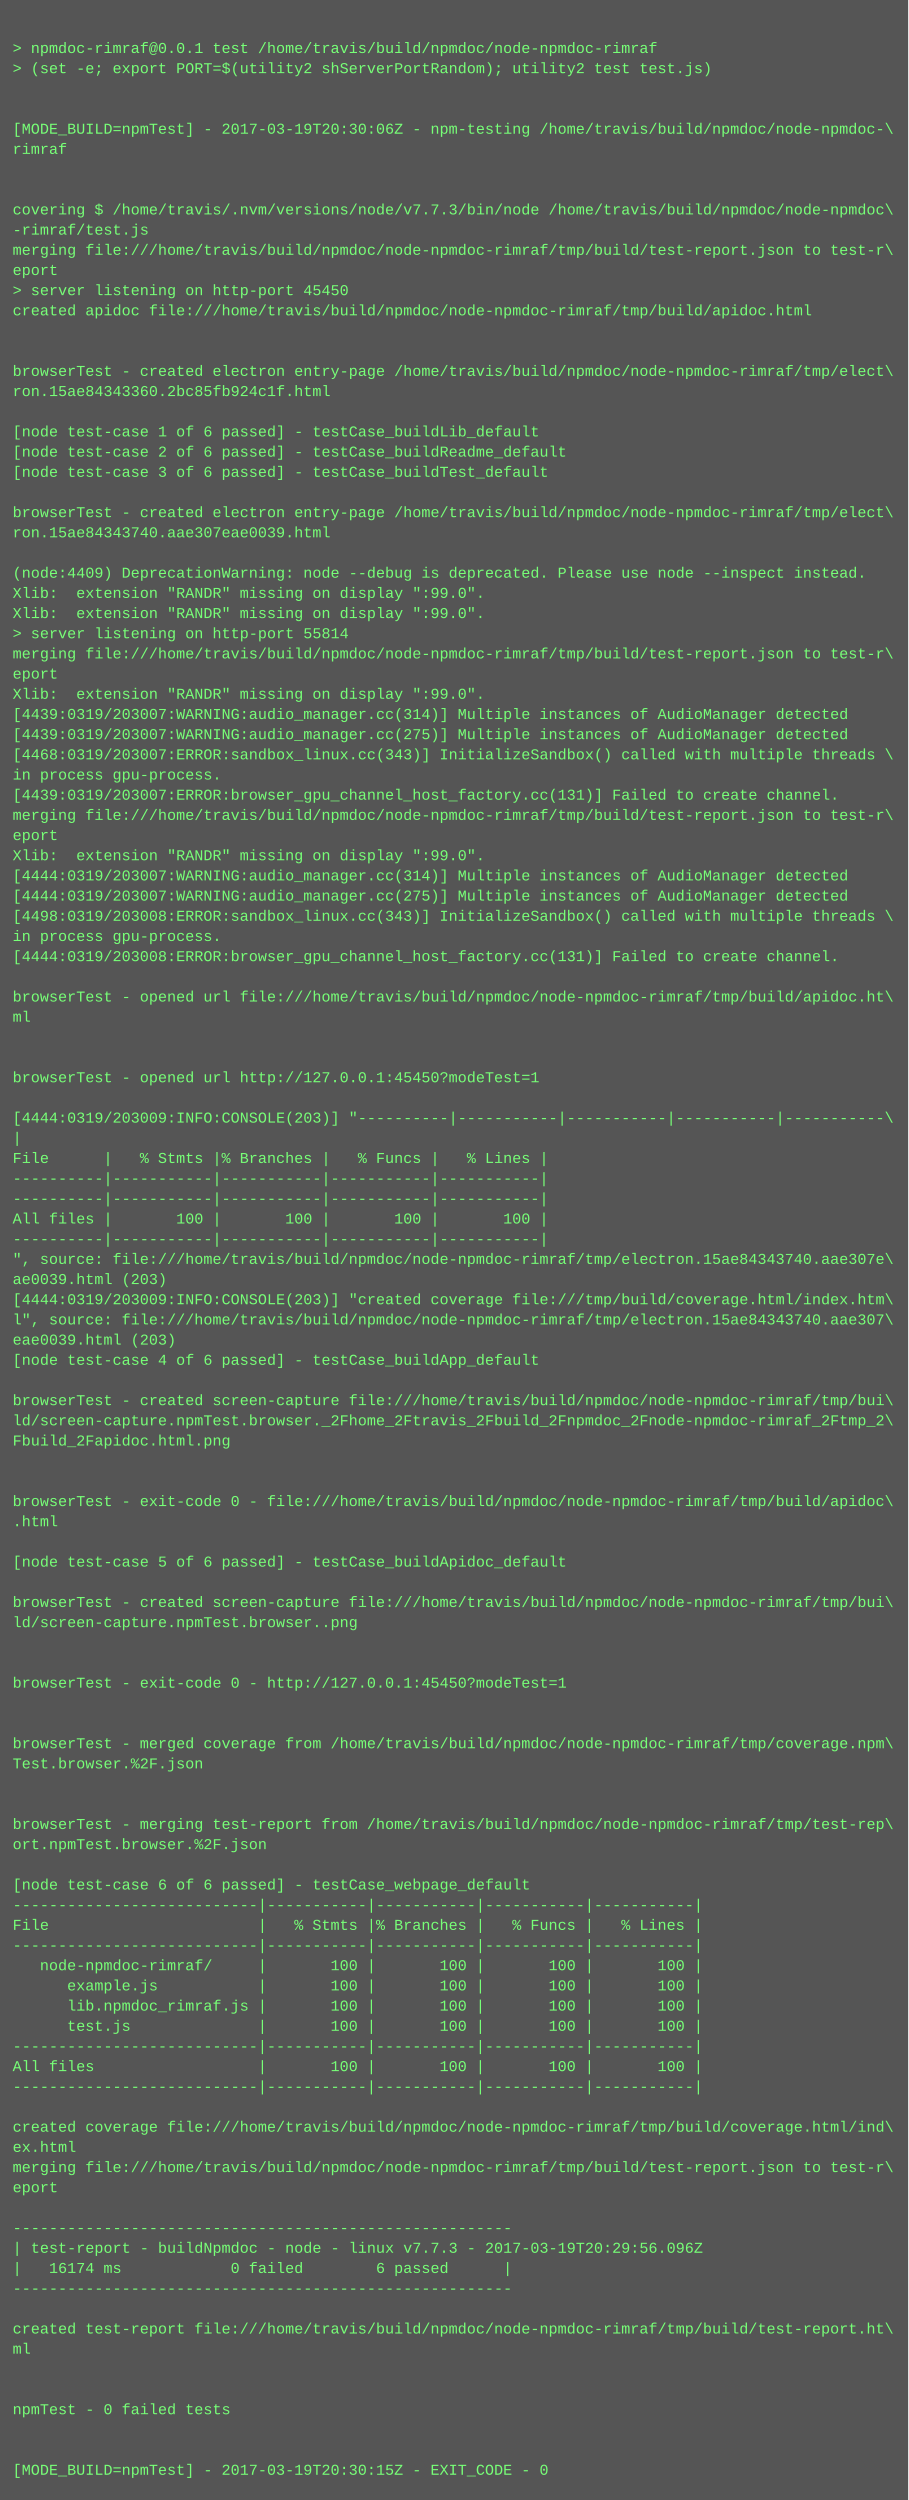
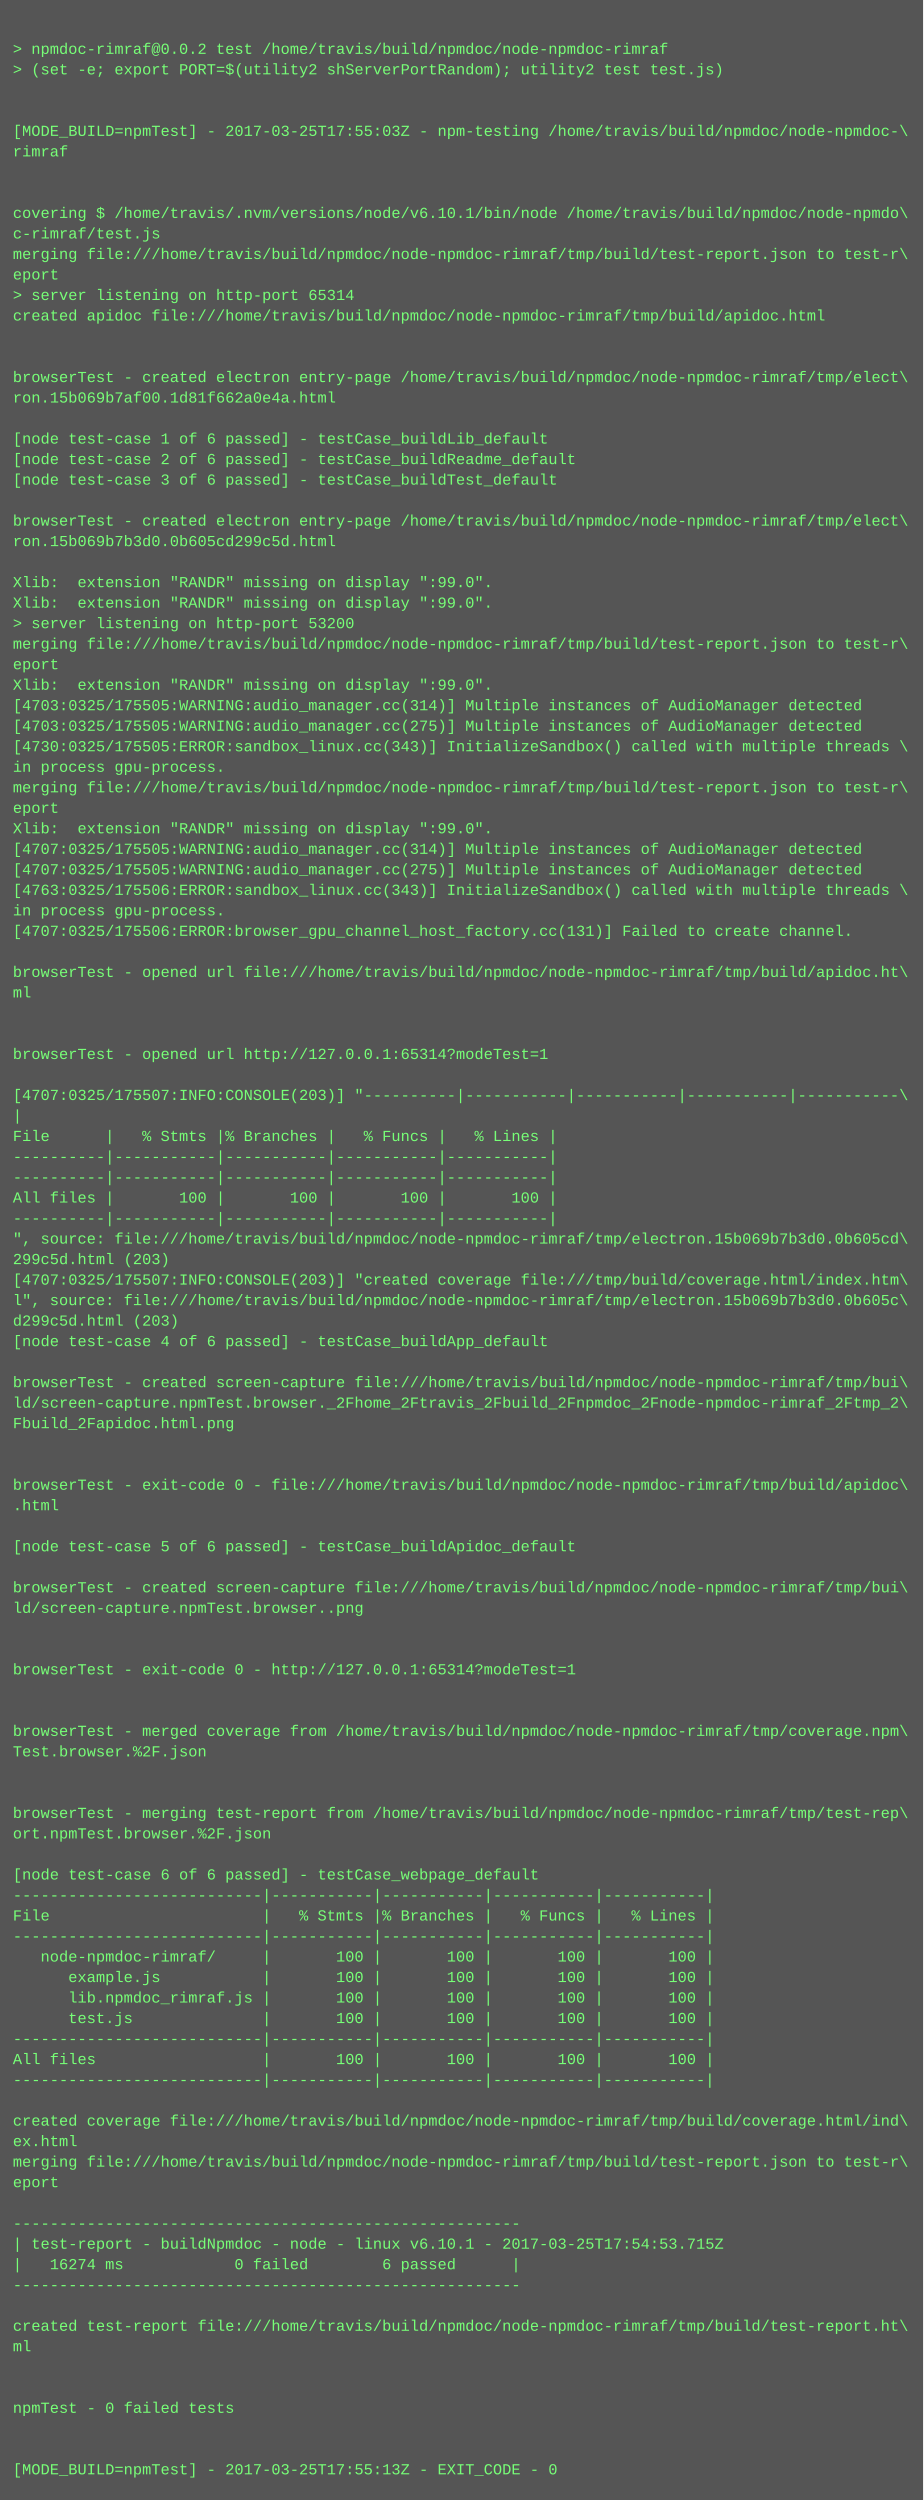
- <svg xmlns="http://www.w3.org/2000/svg" height="1982" width="720">
-   <rect height="1982" fill="#555" width="720" />
+ <svg xmlns="http://www.w3.org/2000/svg" height="1950" width="720">
+   <rect height="1950" fill="#555" width="720" />
  <text fill="#7f7" font-family="Courier New" font-size="12" xml:space="preserve">
    <tspan x="10" y="26" />
-     <tspan x="10" y="42">&gt; npmdoc-rimraf@0.0.1 test /home/travis/build/npmdoc/node-npmdoc-rimraf</tspan>
+     <tspan x="10" y="42">&gt; npmdoc-rimraf@0.0.2 test /home/travis/build/npmdoc/node-npmdoc-rimraf</tspan>
    <tspan x="10" y="58">&gt; (set -e; export PORT=$(utility2 shServerPortRandom); utility2 test test.js)</tspan>
    <tspan x="10" y="74" />
    <tspan x="10" y="90" />
-     <tspan x="10" y="106">[MODE_BUILD=npmTest] - 2017-03-19T20:30:06Z - npm-testing /home/travis/build/npmdoc/node-npmdoc-\</tspan>
+     <tspan x="10" y="106">[MODE_BUILD=npmTest] - 2017-03-25T17:55:03Z - npm-testing /home/travis/build/npmdoc/node-npmdoc-\</tspan>
    <tspan x="10" y="122">rimraf</tspan>
    <tspan x="10" y="138" />
    <tspan x="10" y="154" />
-     <tspan x="10" y="170">covering $ /home/travis/.nvm/versions/node/v7.7.3/bin/node /home/travis/build/npmdoc/node-npmdoc\</tspan>
-     <tspan x="10" y="186">-rimraf/test.js</tspan>
+     <tspan x="10" y="170">covering $ /home/travis/.nvm/versions/node/v6.10.1/bin/node /home/travis/build/npmdoc/node-npmdo\</tspan>
+     <tspan x="10" y="186">c-rimraf/test.js</tspan>
    <tspan x="10" y="202">merging file:///home/travis/build/npmdoc/node-npmdoc-rimraf/tmp/build/test-report.json to test-r\</tspan>
    <tspan x="10" y="218">eport</tspan>
-     <tspan x="10" y="234">&gt; server listening on http-port 45450</tspan>
+     <tspan x="10" y="234">&gt; server listening on http-port 65314</tspan>
    <tspan x="10" y="250">created apidoc file:///home/travis/build/npmdoc/node-npmdoc-rimraf/tmp/build/apidoc.html</tspan>
    <tspan x="10" y="266" />
    <tspan x="10" y="282" />
    <tspan x="10" y="298">browserTest - created electron entry-page /home/travis/build/npmdoc/node-npmdoc-rimraf/tmp/elect\</tspan>
-     <tspan x="10" y="314">ron.15ae84343360.2bc85fb924c1f.html</tspan>
+     <tspan x="10" y="314">ron.15b069b7af00.1d81f662a0e4a.html</tspan>
    <tspan x="10" y="330" />
    <tspan x="10" y="346">[node test-case 1 of 6 passed] - testCase_buildLib_default</tspan>
    <tspan x="10" y="362">[node test-case 2 of 6 passed] - testCase_buildReadme_default</tspan>
    <tspan x="10" y="378">[node test-case 3 of 6 passed] - testCase_buildTest_default</tspan>
    <tspan x="10" y="394" />
    <tspan x="10" y="410">browserTest - created electron entry-page /home/travis/build/npmdoc/node-npmdoc-rimraf/tmp/elect\</tspan>
-     <tspan x="10" y="426">ron.15ae84343740.aae307eae0039.html</tspan>
+     <tspan x="10" y="426">ron.15b069b7b3d0.0b605cd299c5d.html</tspan>
    <tspan x="10" y="442" />
-     <tspan x="10" y="458">(node:4409) DeprecationWarning: node --debug is deprecated. Please use node --inspect instead.</tspan>
+     <tspan x="10" y="458">Xlib:  extension "RANDR" missing on display ":99.0".</tspan>
    <tspan x="10" y="474">Xlib:  extension "RANDR" missing on display ":99.0".</tspan>
-     <tspan x="10" y="490">Xlib:  extension "RANDR" missing on display ":99.0".</tspan>
-     <tspan x="10" y="506">&gt; server listening on http-port 55814</tspan>
-     <tspan x="10" y="522">merging file:///home/travis/build/npmdoc/node-npmdoc-rimraf/tmp/build/test-report.json to test-r\</tspan>
-     <tspan x="10" y="538">eport</tspan>
-     <tspan x="10" y="554">Xlib:  extension "RANDR" missing on display ":99.0".</tspan>
-     <tspan x="10" y="570">[4439:0319/203007:WARNING:audio_manager.cc(314)] Multiple instances of AudioManager detected</tspan>
-     <tspan x="10" y="586">[4439:0319/203007:WARNING:audio_manager.cc(275)] Multiple instances of AudioManager detected</tspan>
-     <tspan x="10" y="602">[4468:0319/203007:ERROR:sandbox_linux.cc(343)] InitializeSandbox() called with multiple threads \</tspan>
-     <tspan x="10" y="618">in process gpu-process. </tspan>
-     <tspan x="10" y="634">[4439:0319/203007:ERROR:browser_gpu_channel_host_factory.cc(131)] Failed to create channel.</tspan>
-     <tspan x="10" y="650">merging file:///home/travis/build/npmdoc/node-npmdoc-rimraf/tmp/build/test-report.json to test-r\</tspan>
-     <tspan x="10" y="666">eport</tspan>
-     <tspan x="10" y="682">Xlib:  extension "RANDR" missing on display ":99.0".</tspan>
-     <tspan x="10" y="698">[4444:0319/203007:WARNING:audio_manager.cc(314)] Multiple instances of AudioManager detected</tspan>
-     <tspan x="10" y="714">[4444:0319/203007:WARNING:audio_manager.cc(275)] Multiple instances of AudioManager detected</tspan>
-     <tspan x="10" y="730">[4498:0319/203008:ERROR:sandbox_linux.cc(343)] InitializeSandbox() called with multiple threads \</tspan>
-     <tspan x="10" y="746">in process gpu-process. </tspan>
-     <tspan x="10" y="762">[4444:0319/203008:ERROR:browser_gpu_channel_host_factory.cc(131)] Failed to create channel.</tspan>
-     <tspan x="10" y="778" />
-     <tspan x="10" y="794">browserTest - opened url file:///home/travis/build/npmdoc/node-npmdoc-rimraf/tmp/build/apidoc.ht\</tspan>
-     <tspan x="10" y="810">ml</tspan>
-     <tspan x="10" y="826" />
+     <tspan x="10" y="490">&gt; server listening on http-port 53200</tspan>
+     <tspan x="10" y="506">merging file:///home/travis/build/npmdoc/node-npmdoc-rimraf/tmp/build/test-report.json to test-r\</tspan>
+     <tspan x="10" y="522">eport</tspan>
+     <tspan x="10" y="538">Xlib:  extension "RANDR" missing on display ":99.0".</tspan>
+     <tspan x="10" y="554">[4703:0325/175505:WARNING:audio_manager.cc(314)] Multiple instances of AudioManager detected</tspan>
+     <tspan x="10" y="570">[4703:0325/175505:WARNING:audio_manager.cc(275)] Multiple instances of AudioManager detected</tspan>
+     <tspan x="10" y="586">[4730:0325/175505:ERROR:sandbox_linux.cc(343)] InitializeSandbox() called with multiple threads \</tspan>
+     <tspan x="10" y="602">in process gpu-process. </tspan>
+     <tspan x="10" y="618">merging file:///home/travis/build/npmdoc/node-npmdoc-rimraf/tmp/build/test-report.json to test-r\</tspan>
+     <tspan x="10" y="634">eport</tspan>
+     <tspan x="10" y="650">Xlib:  extension "RANDR" missing on display ":99.0".</tspan>
+     <tspan x="10" y="666">[4707:0325/175505:WARNING:audio_manager.cc(314)] Multiple instances of AudioManager detected</tspan>
+     <tspan x="10" y="682">[4707:0325/175505:WARNING:audio_manager.cc(275)] Multiple instances of AudioManager detected</tspan>
+     <tspan x="10" y="698">[4763:0325/175506:ERROR:sandbox_linux.cc(343)] InitializeSandbox() called with multiple threads \</tspan>
+     <tspan x="10" y="714">in process gpu-process. </tspan>
+     <tspan x="10" y="730">[4707:0325/175506:ERROR:browser_gpu_channel_host_factory.cc(131)] Failed to create channel.</tspan>
+     <tspan x="10" y="746" />
+     <tspan x="10" y="762">browserTest - opened url file:///home/travis/build/npmdoc/node-npmdoc-rimraf/tmp/build/apidoc.ht\</tspan>
+     <tspan x="10" y="778">ml</tspan>
+     <tspan x="10" y="794" />
+     <tspan x="10" y="810" />
+     <tspan x="10" y="826">browserTest - opened url http://127.0.0.1:65314?modeTest=1</tspan>
    <tspan x="10" y="842" />
-     <tspan x="10" y="858">browserTest - opened url http://127.0.0.1:45450?modeTest=1</tspan>
-     <tspan x="10" y="874" />
-     <tspan x="10" y="890">[4444:0319/203009:INFO:CONSOLE(203)] "----------|-----------|-----------|-----------|-----------\</tspan>
-     <tspan x="10" y="906">|</tspan>
-     <tspan x="10" y="922">File      |   % Stmts |% Branches |   % Funcs |   % Lines |</tspan>
-     <tspan x="10" y="938">----------|-----------|-----------|-----------|-----------|</tspan>
+     <tspan x="10" y="858">[4707:0325/175507:INFO:CONSOLE(203)] "----------|-----------|-----------|-----------|-----------\</tspan>
+     <tspan x="10" y="874">|</tspan>
+     <tspan x="10" y="890">File      |   % Stmts |% Branches |   % Funcs |   % Lines |</tspan>
+     <tspan x="10" y="906">----------|-----------|-----------|-----------|-----------|</tspan>
+     <tspan x="10" y="922">----------|-----------|-----------|-----------|-----------|</tspan>
+     <tspan x="10" y="938">All files |       100 |       100 |       100 |       100 |</tspan>
    <tspan x="10" y="954">----------|-----------|-----------|-----------|-----------|</tspan>
-     <tspan x="10" y="970">All files |       100 |       100 |       100 |       100 |</tspan>
-     <tspan x="10" y="986">----------|-----------|-----------|-----------|-----------|</tspan>
-     <tspan x="10" y="1002">", source: file:///home/travis/build/npmdoc/node-npmdoc-rimraf/tmp/electron.15ae84343740.aae307e\</tspan>
-     <tspan x="10" y="1018">ae0039.html (203)</tspan>
-     <tspan x="10" y="1034">[4444:0319/203009:INFO:CONSOLE(203)] "created coverage file:///tmp/build/coverage.html/index.htm\</tspan>
-     <tspan x="10" y="1050">l", source: file:///home/travis/build/npmdoc/node-npmdoc-rimraf/tmp/electron.15ae84343740.aae307\</tspan>
-     <tspan x="10" y="1066">eae0039.html (203)</tspan>
-     <tspan x="10" y="1082">[node test-case 4 of 6 passed] - testCase_buildApp_default</tspan>
-     <tspan x="10" y="1098" />
-     <tspan x="10" y="1114">browserTest - created screen-capture file:///home/travis/build/npmdoc/node-npmdoc-rimraf/tmp/bui\</tspan>
-     <tspan x="10" y="1130">ld/screen-capture.npmTest.browser._2Fhome_2Ftravis_2Fbuild_2Fnpmdoc_2Fnode-npmdoc-rimraf_2Ftmp_2\</tspan>
-     <tspan x="10" y="1146">Fbuild_2Fapidoc.html.png</tspan>
-     <tspan x="10" y="1162" />
-     <tspan x="10" y="1178" />
-     <tspan x="10" y="1194">browserTest - exit-code 0 - file:///home/travis/build/npmdoc/node-npmdoc-rimraf/tmp/build/apidoc\</tspan>
-     <tspan x="10" y="1210">.html</tspan>
+     <tspan x="10" y="970">", source: file:///home/travis/build/npmdoc/node-npmdoc-rimraf/tmp/electron.15b069b7b3d0.0b605cd\</tspan>
+     <tspan x="10" y="986">299c5d.html (203)</tspan>
+     <tspan x="10" y="1002">[4707:0325/175507:INFO:CONSOLE(203)] "created coverage file:///tmp/build/coverage.html/index.htm\</tspan>
+     <tspan x="10" y="1018">l", source: file:///home/travis/build/npmdoc/node-npmdoc-rimraf/tmp/electron.15b069b7b3d0.0b605c\</tspan>
+     <tspan x="10" y="1034">d299c5d.html (203)</tspan>
+     <tspan x="10" y="1050">[node test-case 4 of 6 passed] - testCase_buildApp_default</tspan>
+     <tspan x="10" y="1066" />
+     <tspan x="10" y="1082">browserTest - created screen-capture file:///home/travis/build/npmdoc/node-npmdoc-rimraf/tmp/bui\</tspan>
+     <tspan x="10" y="1098">ld/screen-capture.npmTest.browser._2Fhome_2Ftravis_2Fbuild_2Fnpmdoc_2Fnode-npmdoc-rimraf_2Ftmp_2\</tspan>
+     <tspan x="10" y="1114">Fbuild_2Fapidoc.html.png</tspan>
+     <tspan x="10" y="1130" />
+     <tspan x="10" y="1146" />
+     <tspan x="10" y="1162">browserTest - exit-code 0 - file:///home/travis/build/npmdoc/node-npmdoc-rimraf/tmp/build/apidoc\</tspan>
+     <tspan x="10" y="1178">.html</tspan>
+     <tspan x="10" y="1194" />
+     <tspan x="10" y="1210">[node test-case 5 of 6 passed] - testCase_buildApidoc_default</tspan>
    <tspan x="10" y="1226" />
-     <tspan x="10" y="1242">[node test-case 5 of 6 passed] - testCase_buildApidoc_default</tspan>
-     <tspan x="10" y="1258" />
-     <tspan x="10" y="1274">browserTest - created screen-capture file:///home/travis/build/npmdoc/node-npmdoc-rimraf/tmp/bui\</tspan>
-     <tspan x="10" y="1290">ld/screen-capture.npmTest.browser..png</tspan>
-     <tspan x="10" y="1306" />
+     <tspan x="10" y="1242">browserTest - created screen-capture file:///home/travis/build/npmdoc/node-npmdoc-rimraf/tmp/bui\</tspan>
+     <tspan x="10" y="1258">ld/screen-capture.npmTest.browser..png</tspan>
+     <tspan x="10" y="1274" />
+     <tspan x="10" y="1290" />
+     <tspan x="10" y="1306">browserTest - exit-code 0 - http://127.0.0.1:65314?modeTest=1</tspan>
    <tspan x="10" y="1322" />
-     <tspan x="10" y="1338">browserTest - exit-code 0 - http://127.0.0.1:45450?modeTest=1</tspan>
-     <tspan x="10" y="1354" />
-     <tspan x="10" y="1370" />
-     <tspan x="10" y="1386">browserTest - merged coverage from /home/travis/build/npmdoc/node-npmdoc-rimraf/tmp/coverage.npm\</tspan>
-     <tspan x="10" y="1402">Test.browser.%2F.json</tspan>
-     <tspan x="10" y="1418" />
-     <tspan x="10" y="1434" />
-     <tspan x="10" y="1450">browserTest - merging test-report from /home/travis/build/npmdoc/node-npmdoc-rimraf/tmp/test-rep\</tspan>
-     <tspan x="10" y="1466">ort.npmTest.browser.%2F.json</tspan>
-     <tspan x="10" y="1482" />
-     <tspan x="10" y="1498">[node test-case 6 of 6 passed] - testCase_webpage_default</tspan>
+     <tspan x="10" y="1338" />
+     <tspan x="10" y="1354">browserTest - merged coverage from /home/travis/build/npmdoc/node-npmdoc-rimraf/tmp/coverage.npm\</tspan>
+     <tspan x="10" y="1370">Test.browser.%2F.json</tspan>
+     <tspan x="10" y="1386" />
+     <tspan x="10" y="1402" />
+     <tspan x="10" y="1418">browserTest - merging test-report from /home/travis/build/npmdoc/node-npmdoc-rimraf/tmp/test-rep\</tspan>
+     <tspan x="10" y="1434">ort.npmTest.browser.%2F.json</tspan>
+     <tspan x="10" y="1450" />
+     <tspan x="10" y="1466">[node test-case 6 of 6 passed] - testCase_webpage_default</tspan>
+     <tspan x="10" y="1482">---------------------------|-----------|-----------|-----------|-----------|</tspan>
+     <tspan x="10" y="1498">File                       |   % Stmts |% Branches |   % Funcs |   % Lines |</tspan>
    <tspan x="10" y="1514">---------------------------|-----------|-----------|-----------|-----------|</tspan>
-     <tspan x="10" y="1530">File                       |   % Stmts |% Branches |   % Funcs |   % Lines |</tspan>
-     <tspan x="10" y="1546">---------------------------|-----------|-----------|-----------|-----------|</tspan>
-     <tspan x="10" y="1562">   node-npmdoc-rimraf/     |       100 |       100 |       100 |       100 |</tspan>
-     <tspan x="10" y="1578">      example.js           |       100 |       100 |       100 |       100 |</tspan>
-     <tspan x="10" y="1594">      lib.npmdoc_rimraf.js |       100 |       100 |       100 |       100 |</tspan>
-     <tspan x="10" y="1610">      test.js              |       100 |       100 |       100 |       100 |</tspan>
+     <tspan x="10" y="1530">   node-npmdoc-rimraf/     |       100 |       100 |       100 |       100 |</tspan>
+     <tspan x="10" y="1546">      example.js           |       100 |       100 |       100 |       100 |</tspan>
+     <tspan x="10" y="1562">      lib.npmdoc_rimraf.js |       100 |       100 |       100 |       100 |</tspan>
+     <tspan x="10" y="1578">      test.js              |       100 |       100 |       100 |       100 |</tspan>
+     <tspan x="10" y="1594">---------------------------|-----------|-----------|-----------|-----------|</tspan>
+     <tspan x="10" y="1610">All files                  |       100 |       100 |       100 |       100 |</tspan>
    <tspan x="10" y="1626">---------------------------|-----------|-----------|-----------|-----------|</tspan>
-     <tspan x="10" y="1642">All files                  |       100 |       100 |       100 |       100 |</tspan>
-     <tspan x="10" y="1658">---------------------------|-----------|-----------|-----------|-----------|</tspan>
-     <tspan x="10" y="1674" />
-     <tspan x="10" y="1690">created coverage file:///home/travis/build/npmdoc/node-npmdoc-rimraf/tmp/build/coverage.html/ind\</tspan>
-     <tspan x="10" y="1706">ex.html</tspan>
-     <tspan x="10" y="1722">merging file:///home/travis/build/npmdoc/node-npmdoc-rimraf/tmp/build/test-report.json to test-r\</tspan>
-     <tspan x="10" y="1738">eport</tspan>
-     <tspan x="10" y="1754" />
-     <tspan x="10" y="1770">-------------------------------------------------------</tspan>
-     <tspan x="10" y="1786">| test-report - buildNpmdoc - node - linux v7.7.3 - 2017-03-19T20:29:56.096Z</tspan>
-     <tspan x="10" y="1802">|   16174 ms            0 failed        6 passed      |</tspan>
-     <tspan x="10" y="1818">-------------------------------------------------------</tspan>
-     <tspan x="10" y="1834" />
-     <tspan x="10" y="1850">created test-report file:///home/travis/build/npmdoc/node-npmdoc-rimraf/tmp/build/test-report.ht\</tspan>
-     <tspan x="10" y="1866">ml</tspan>
-     <tspan x="10" y="1882" />
+     <tspan x="10" y="1642" />
+     <tspan x="10" y="1658">created coverage file:///home/travis/build/npmdoc/node-npmdoc-rimraf/tmp/build/coverage.html/ind\</tspan>
+     <tspan x="10" y="1674">ex.html</tspan>
+     <tspan x="10" y="1690">merging file:///home/travis/build/npmdoc/node-npmdoc-rimraf/tmp/build/test-report.json to test-r\</tspan>
+     <tspan x="10" y="1706">eport</tspan>
+     <tspan x="10" y="1722" />
+     <tspan x="10" y="1738">-------------------------------------------------------</tspan>
+     <tspan x="10" y="1754">| test-report - buildNpmdoc - node - linux v6.10.1 - 2017-03-25T17:54:53.715Z</tspan>
+     <tspan x="10" y="1770">|   16274 ms            0 failed        6 passed      |</tspan>
+     <tspan x="10" y="1786">-------------------------------------------------------</tspan>
+     <tspan x="10" y="1802" />
+     <tspan x="10" y="1818">created test-report file:///home/travis/build/npmdoc/node-npmdoc-rimraf/tmp/build/test-report.ht\</tspan>
+     <tspan x="10" y="1834">ml</tspan>
+     <tspan x="10" y="1850" />
+     <tspan x="10" y="1866" />
+     <tspan x="10" y="1882">npmTest - 0 failed tests</tspan>
    <tspan x="10" y="1898" />
-     <tspan x="10" y="1914">npmTest - 0 failed tests</tspan>
-     <tspan x="10" y="1930" />
-     <tspan x="10" y="1946" />
-     <tspan x="10" y="1962">[MODE_BUILD=npmTest] - 2017-03-19T20:30:15Z - EXIT_CODE - 0</tspan>
+     <tspan x="10" y="1914" />
+     <tspan x="10" y="1930">[MODE_BUILD=npmTest] - 2017-03-25T17:55:13Z - EXIT_CODE - 0</tspan>
  </text>
</svg>
